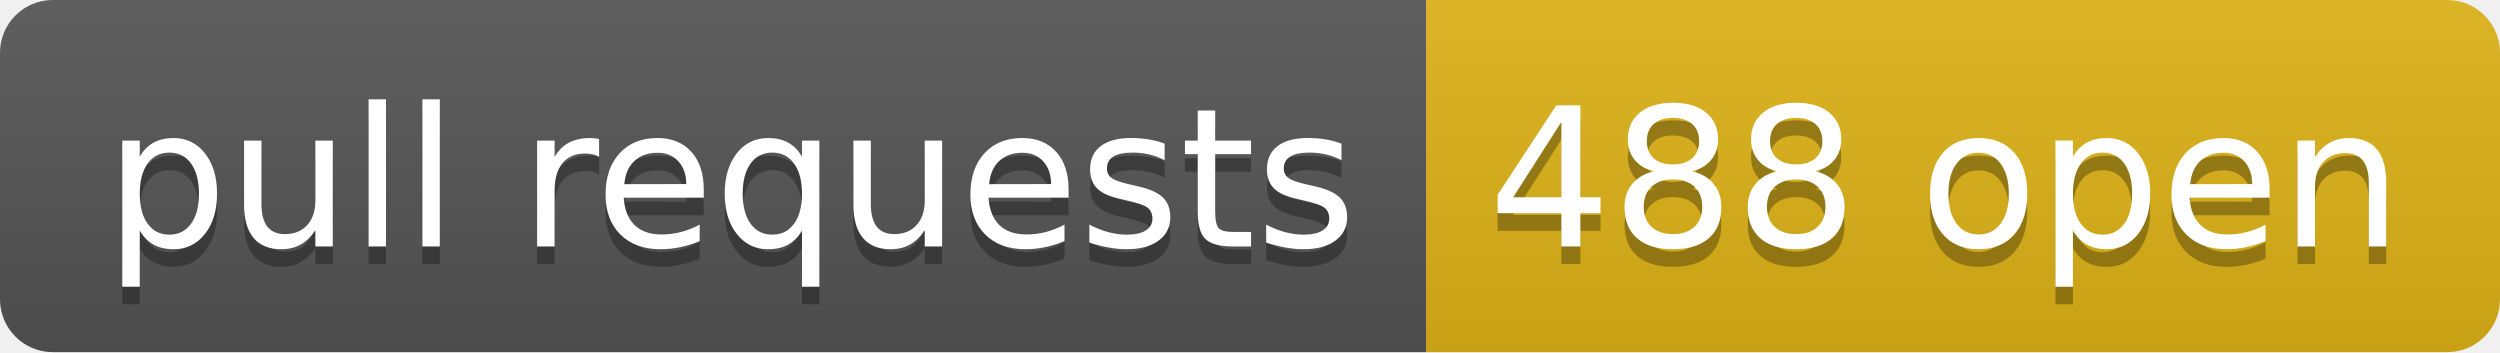
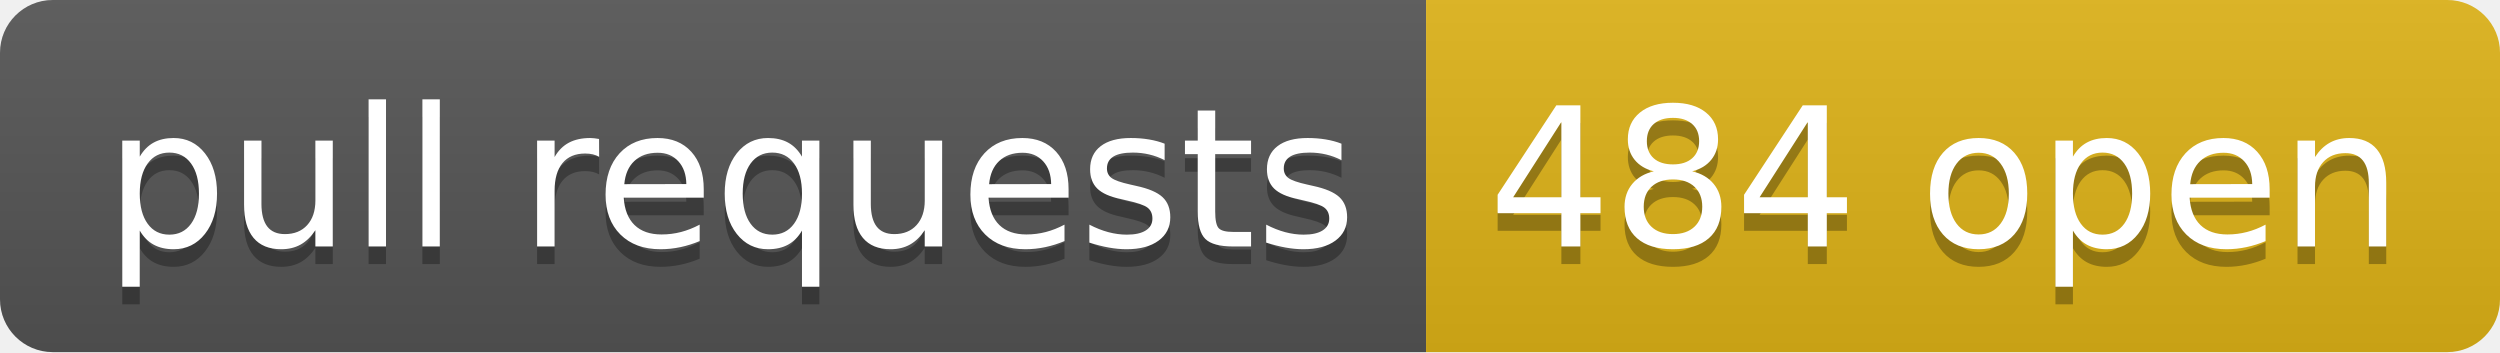
- <svg xmlns="http://www.w3.org/2000/svg" width="142" height="20" role="img" aria-label="pull requests: 488 open">
+ <svg xmlns="http://www.w3.org/2000/svg" width="142" height="20" role="img" aria-label="pull requests: 484 open">
  <linearGradient id="s" x2="0" y2="100%">
    <stop offset="0" stop-color="#bbb" stop-opacity=".1" />
    <stop offset="1" stop-opacity=".1" />
  </linearGradient>
  <clipPath id="r">
    <rect width="142" height="20" rx="3" fill="#fff" />
  </clipPath>
  <g clip-path="url(#r)">
    <rect width="81" height="20" fill="#555" />
    <rect x="81" width="61" height="20" fill="#dfb317" />
    <rect width="142" height="20" fill="url(#s)" />
  </g>
  <g fill="#fff" text-anchor="middle" font-family="Verdana,Geneva,DejaVu Sans,sans-serif" text-rendering="geometricPrecision" font-size="110">
    <text aria-hidden="true" x="415" y="150" fill="#010101" fill-opacity=".3" transform="scale(.1)" textLength="710">pull requests</text>
    <text x="415" y="140" transform="scale(.1)" fill="#fff" textLength="710">pull requests</text>
-     <text aria-hidden="true" x="1105" y="150" fill="#010101" fill-opacity=".3" transform="scale(.1)" textLength="510">488 open</text>
-     <text x="1105" y="140" transform="scale(.1)" fill="#fff" textLength="510">488 open</text>
+     <text aria-hidden="true" x="1105" y="150" fill="#010101" fill-opacity=".3" transform="scale(.1)" textLength="510">484 open</text>
+     <text x="1105" y="140" transform="scale(.1)" fill="#fff" textLength="510">484 open</text>
  </g>
</svg>
